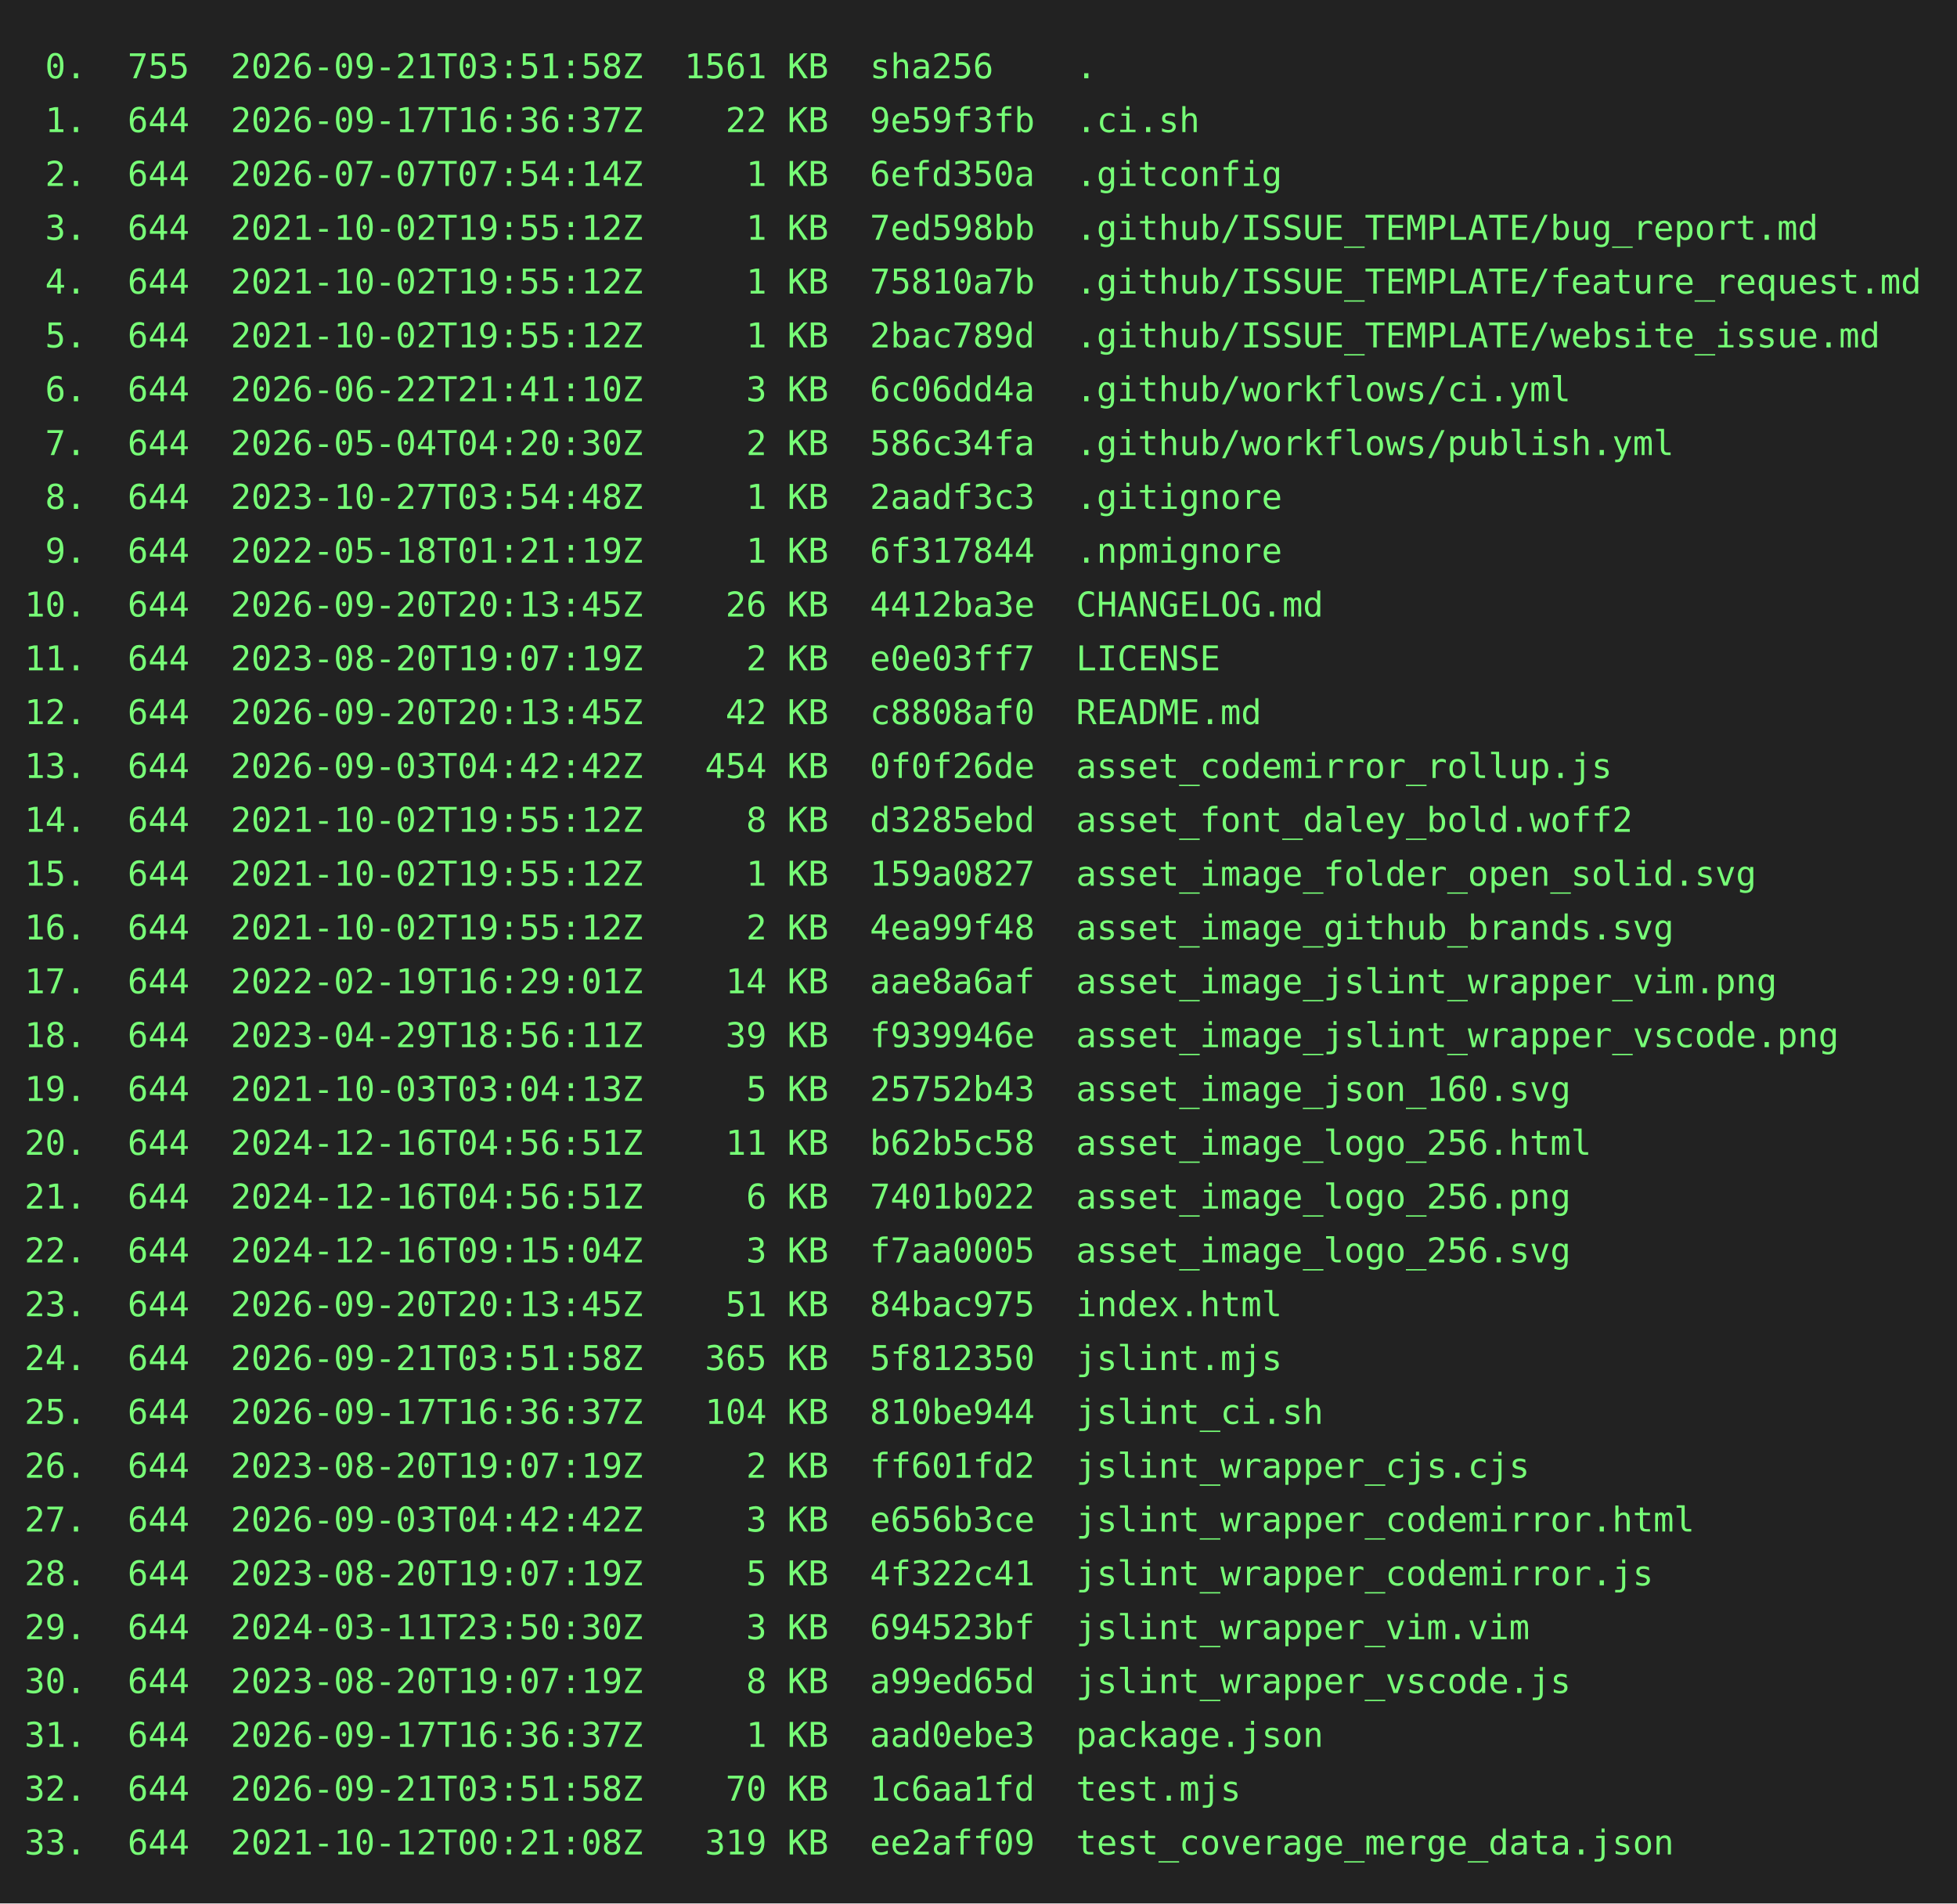
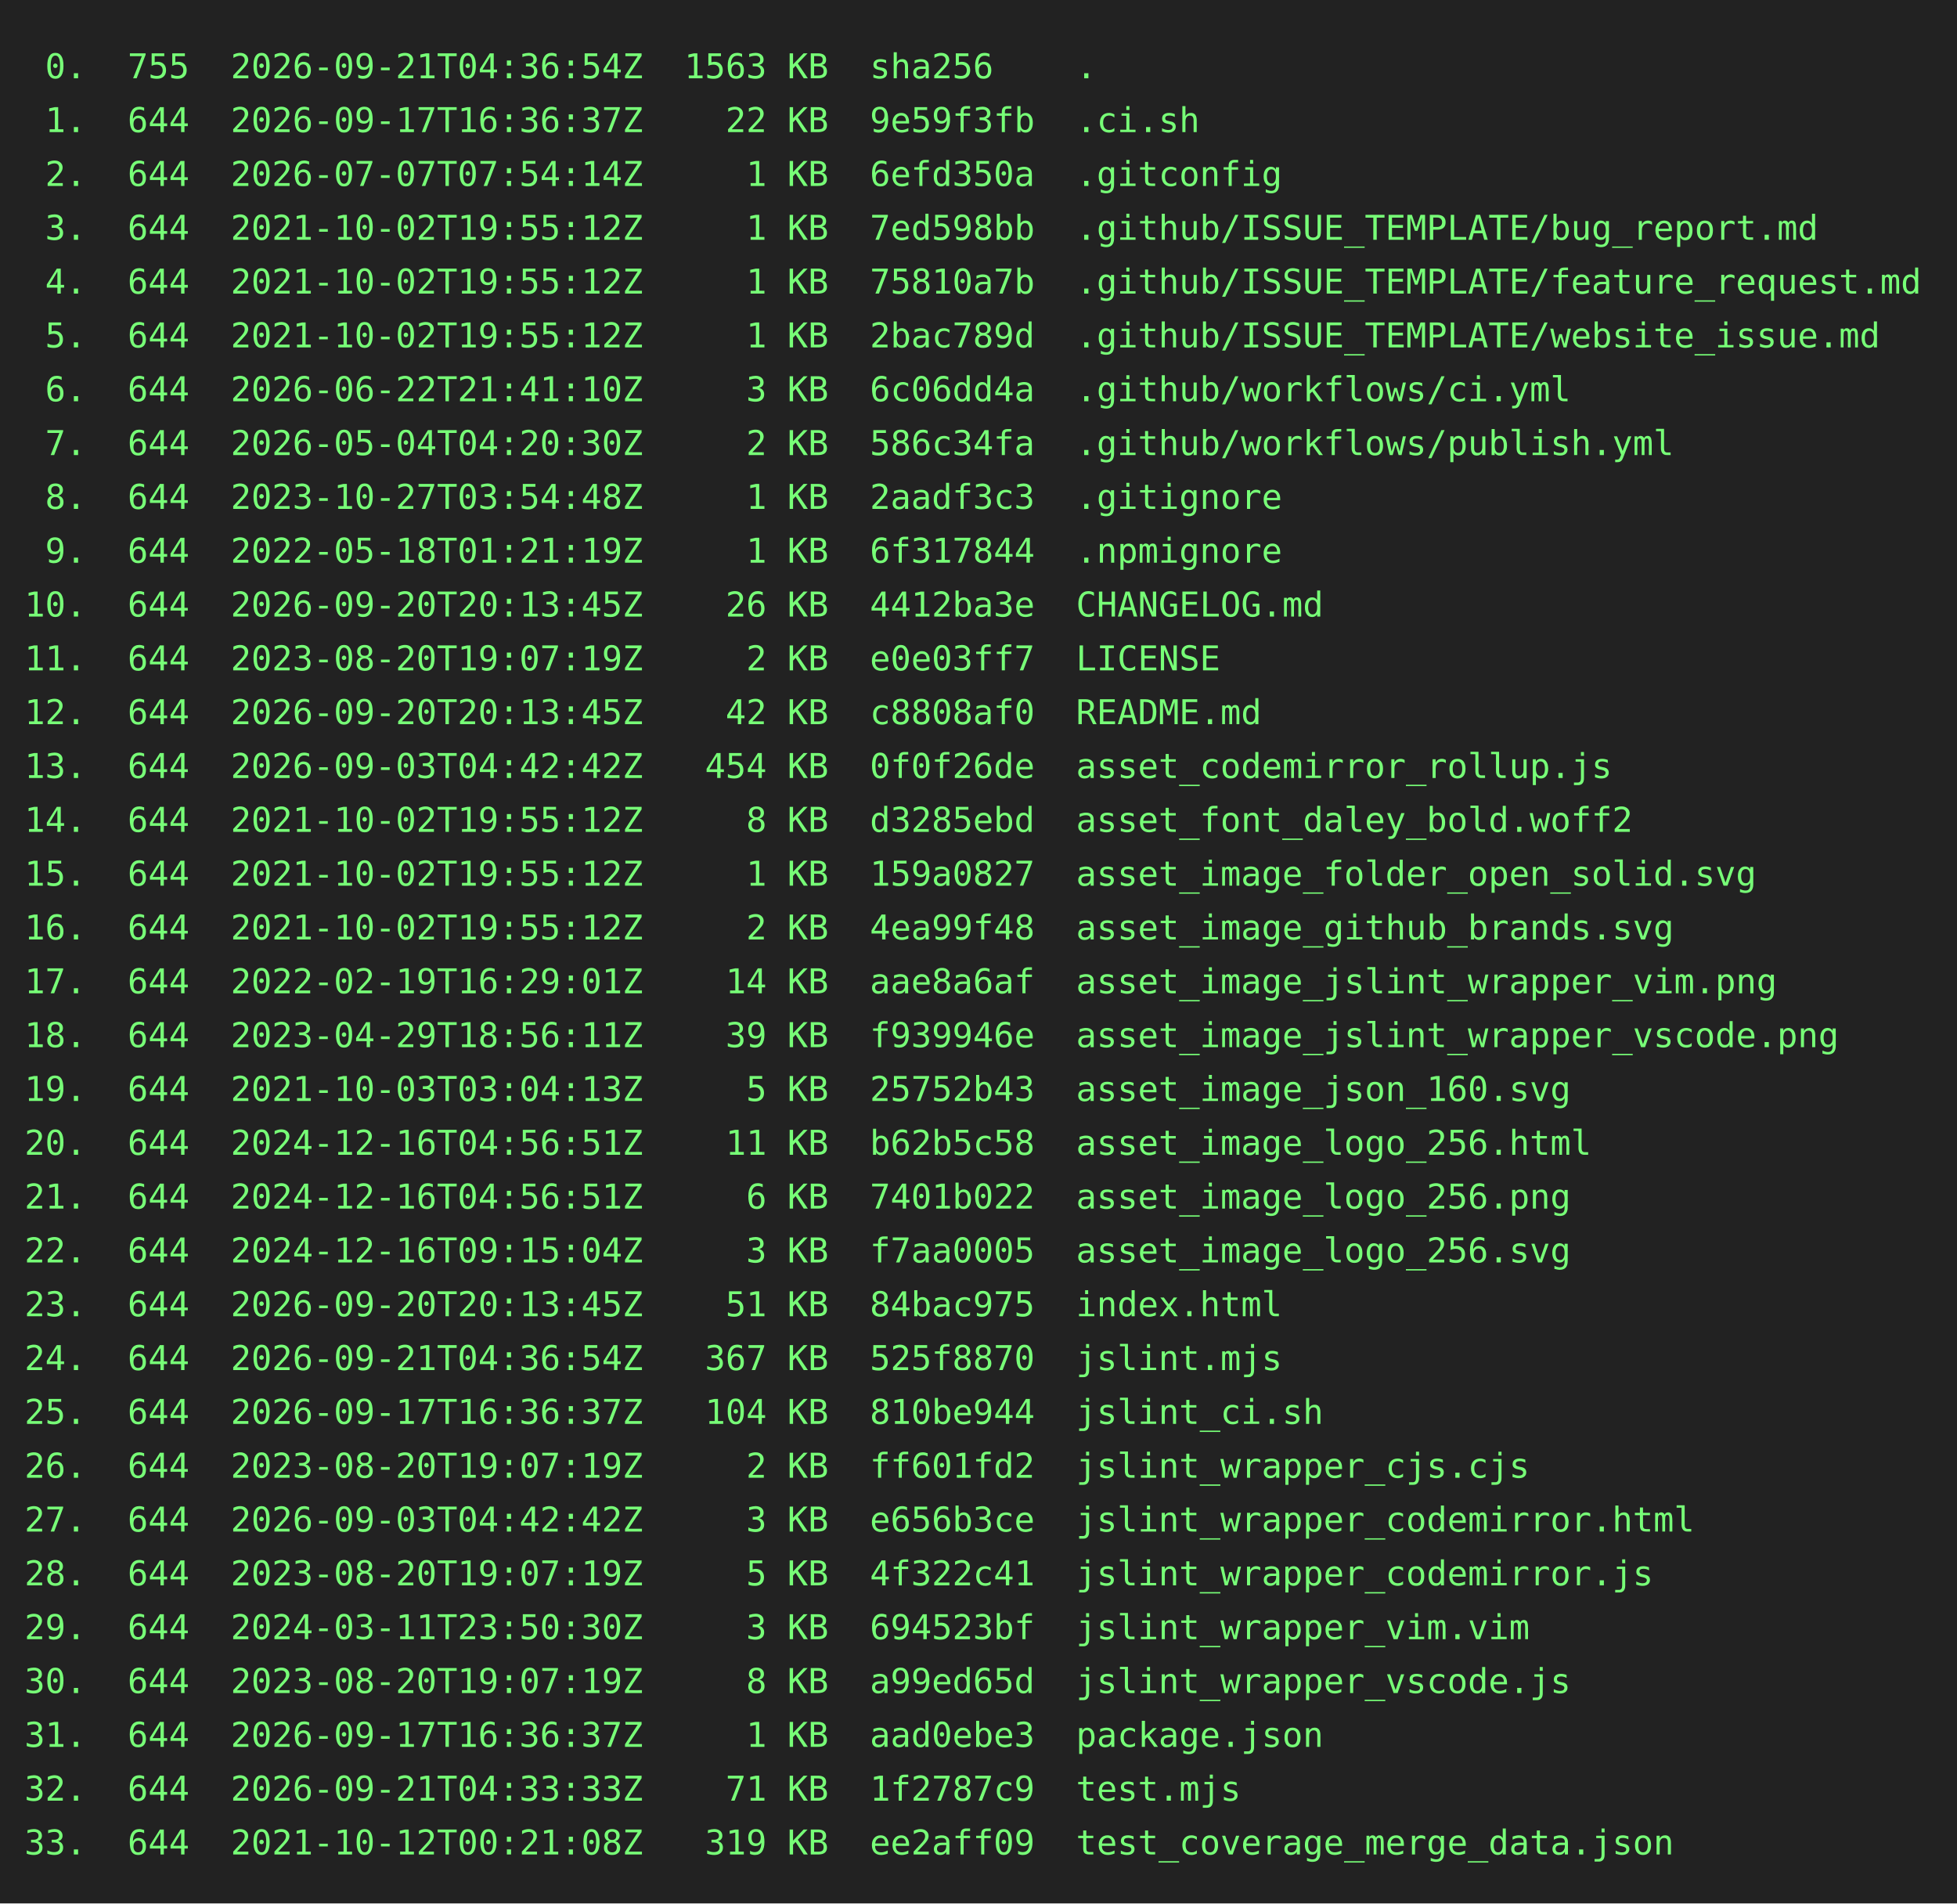
<svg xmlns="http://www.w3.org/2000/svg" height="778" width="800">
  <rect height="778" fill="#222" width="800" />
  <text fill="#7f7" font-family="consolas, menlo, monospace" font-size="14" xml:space="preserve">
-     <tspan lengthAdjust="spacingAndGlyphs" textLength="768" x="10" y="32"> 0.  755  2026-09-21T03:51:58Z  1561 KB  sha256    .                                             </tspan>
+     <tspan lengthAdjust="spacingAndGlyphs" textLength="768" x="10" y="32"> 0.  755  2026-09-21T04:36:54Z  1563 KB  sha256    .                                             </tspan>
    <tspan lengthAdjust="spacingAndGlyphs" textLength="768" x="10" y="54"> 1.  644  2026-09-17T16:36:37Z    22 KB  9e59f3fb  .ci.sh                                        </tspan>
    <tspan lengthAdjust="spacingAndGlyphs" textLength="768" x="10" y="76"> 2.  644  2026-07-07T07:54:14Z     1 KB  6efd350a  .gitconfig                                    </tspan>
    <tspan lengthAdjust="spacingAndGlyphs" textLength="768" x="10" y="98"> 3.  644  2021-10-02T19:55:12Z     1 KB  7ed598bb  .github/ISSUE_TEMPLATE/bug_report.md          </tspan>
    <tspan lengthAdjust="spacingAndGlyphs" textLength="768" x="10" y="120"> 4.  644  2021-10-02T19:55:12Z     1 KB  75810a7b  .github/ISSUE_TEMPLATE/feature_request.md     </tspan>
    <tspan lengthAdjust="spacingAndGlyphs" textLength="768" x="10" y="142"> 5.  644  2021-10-02T19:55:12Z     1 KB  2bac789d  .github/ISSUE_TEMPLATE/website_issue.md       </tspan>
    <tspan lengthAdjust="spacingAndGlyphs" textLength="768" x="10" y="164"> 6.  644  2026-06-22T21:41:10Z     3 KB  6c06dd4a  .github/workflows/ci.yml                      </tspan>
    <tspan lengthAdjust="spacingAndGlyphs" textLength="768" x="10" y="186"> 7.  644  2026-05-04T04:20:30Z     2 KB  586c34fa  .github/workflows/publish.yml                 </tspan>
    <tspan lengthAdjust="spacingAndGlyphs" textLength="768" x="10" y="208"> 8.  644  2023-10-27T03:54:48Z     1 KB  2aadf3c3  .gitignore                                    </tspan>
    <tspan lengthAdjust="spacingAndGlyphs" textLength="768" x="10" y="230"> 9.  644  2022-05-18T01:21:19Z     1 KB  6f317844  .npmignore                                    </tspan>
    <tspan lengthAdjust="spacingAndGlyphs" textLength="768" x="10" y="252">10.  644  2026-09-20T20:13:45Z    26 KB  4412ba3e  CHANGELOG.md                                  </tspan>
    <tspan lengthAdjust="spacingAndGlyphs" textLength="768" x="10" y="274">11.  644  2023-08-20T19:07:19Z     2 KB  e0e03ff7  LICENSE                                       </tspan>
    <tspan lengthAdjust="spacingAndGlyphs" textLength="768" x="10" y="296">12.  644  2026-09-20T20:13:45Z    42 KB  c8808af0  README.md                                     </tspan>
    <tspan lengthAdjust="spacingAndGlyphs" textLength="768" x="10" y="318">13.  644  2026-09-03T04:42:42Z   454 KB  0f0f26de  asset_codemirror_rollup.js                    </tspan>
    <tspan lengthAdjust="spacingAndGlyphs" textLength="768" x="10" y="340">14.  644  2021-10-02T19:55:12Z     8 KB  d3285ebd  asset_font_daley_bold.woff2                   </tspan>
    <tspan lengthAdjust="spacingAndGlyphs" textLength="768" x="10" y="362">15.  644  2021-10-02T19:55:12Z     1 KB  159a0827  asset_image_folder_open_solid.svg             </tspan>
    <tspan lengthAdjust="spacingAndGlyphs" textLength="768" x="10" y="384">16.  644  2021-10-02T19:55:12Z     2 KB  4ea99f48  asset_image_github_brands.svg                 </tspan>
    <tspan lengthAdjust="spacingAndGlyphs" textLength="768" x="10" y="406">17.  644  2022-02-19T16:29:01Z    14 KB  aae8a6af  asset_image_jslint_wrapper_vim.png            </tspan>
    <tspan lengthAdjust="spacingAndGlyphs" textLength="768" x="10" y="428">18.  644  2023-04-29T18:56:11Z    39 KB  f939946e  asset_image_jslint_wrapper_vscode.png         </tspan>
    <tspan lengthAdjust="spacingAndGlyphs" textLength="768" x="10" y="450">19.  644  2021-10-03T03:04:13Z     5 KB  25752b43  asset_image_json_160.svg                      </tspan>
    <tspan lengthAdjust="spacingAndGlyphs" textLength="768" x="10" y="472">20.  644  2024-12-16T04:56:51Z    11 KB  b62b5c58  asset_image_logo_256.html                     </tspan>
    <tspan lengthAdjust="spacingAndGlyphs" textLength="768" x="10" y="494">21.  644  2024-12-16T04:56:51Z     6 KB  7401b022  asset_image_logo_256.png                      </tspan>
    <tspan lengthAdjust="spacingAndGlyphs" textLength="768" x="10" y="516">22.  644  2024-12-16T09:15:04Z     3 KB  f7aa0005  asset_image_logo_256.svg                      </tspan>
    <tspan lengthAdjust="spacingAndGlyphs" textLength="768" x="10" y="538">23.  644  2026-09-20T20:13:45Z    51 KB  84bac975  index.html                                    </tspan>
-     <tspan lengthAdjust="spacingAndGlyphs" textLength="768" x="10" y="560">24.  644  2026-09-21T03:51:58Z   365 KB  5f812350  jslint.mjs                                    </tspan>
+     <tspan lengthAdjust="spacingAndGlyphs" textLength="768" x="10" y="560">24.  644  2026-09-21T04:36:54Z   367 KB  525f8870  jslint.mjs                                    </tspan>
    <tspan lengthAdjust="spacingAndGlyphs" textLength="768" x="10" y="582">25.  644  2026-09-17T16:36:37Z   104 KB  810be944  jslint_ci.sh                                  </tspan>
    <tspan lengthAdjust="spacingAndGlyphs" textLength="768" x="10" y="604">26.  644  2023-08-20T19:07:19Z     2 KB  ff601fd2  jslint_wrapper_cjs.cjs                        </tspan>
    <tspan lengthAdjust="spacingAndGlyphs" textLength="768" x="10" y="626">27.  644  2026-09-03T04:42:42Z     3 KB  e656b3ce  jslint_wrapper_codemirror.html                </tspan>
    <tspan lengthAdjust="spacingAndGlyphs" textLength="768" x="10" y="648">28.  644  2023-08-20T19:07:19Z     5 KB  4f322c41  jslint_wrapper_codemirror.js                  </tspan>
    <tspan lengthAdjust="spacingAndGlyphs" textLength="768" x="10" y="670">29.  644  2024-03-11T23:50:30Z     3 KB  694523bf  jslint_wrapper_vim.vim                        </tspan>
    <tspan lengthAdjust="spacingAndGlyphs" textLength="768" x="10" y="692">30.  644  2023-08-20T19:07:19Z     8 KB  a99ed65d  jslint_wrapper_vscode.js                      </tspan>
    <tspan lengthAdjust="spacingAndGlyphs" textLength="768" x="10" y="714">31.  644  2026-09-17T16:36:37Z     1 KB  aad0ebe3  package.json                                  </tspan>
-     <tspan lengthAdjust="spacingAndGlyphs" textLength="768" x="10" y="736">32.  644  2026-09-21T03:51:58Z    70 KB  1c6aa1fd  test.mjs                                      </tspan>
+     <tspan lengthAdjust="spacingAndGlyphs" textLength="768" x="10" y="736">32.  644  2026-09-21T04:33:33Z    71 KB  1f2787c9  test.mjs                                      </tspan>
    <tspan lengthAdjust="spacingAndGlyphs" textLength="768" x="10" y="758">33.  644  2021-10-12T00:21:08Z   319 KB  ee2aff09  test_coverage_merge_data.json                 </tspan>
  </text>
</svg>
